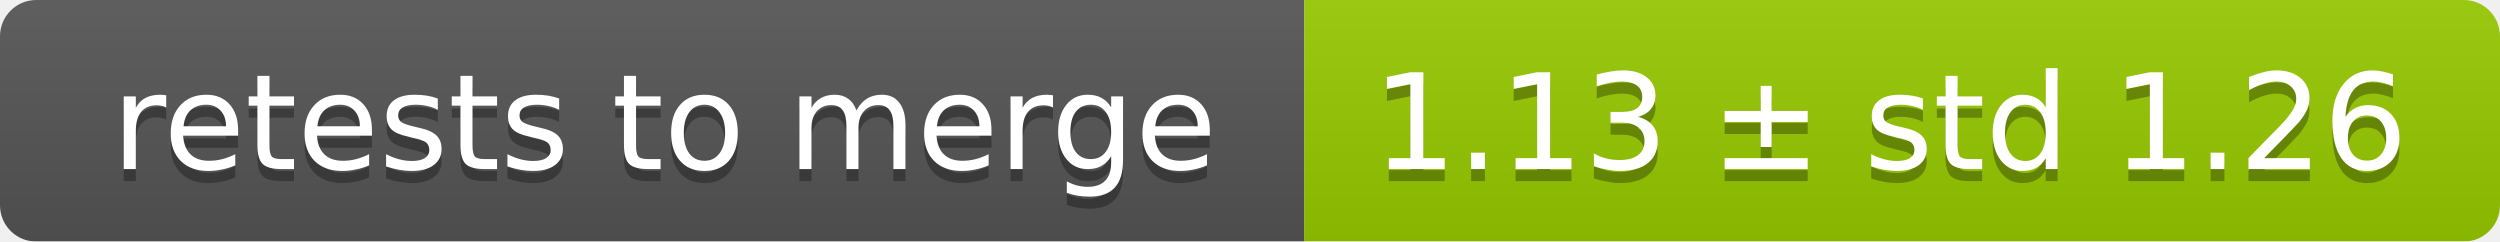
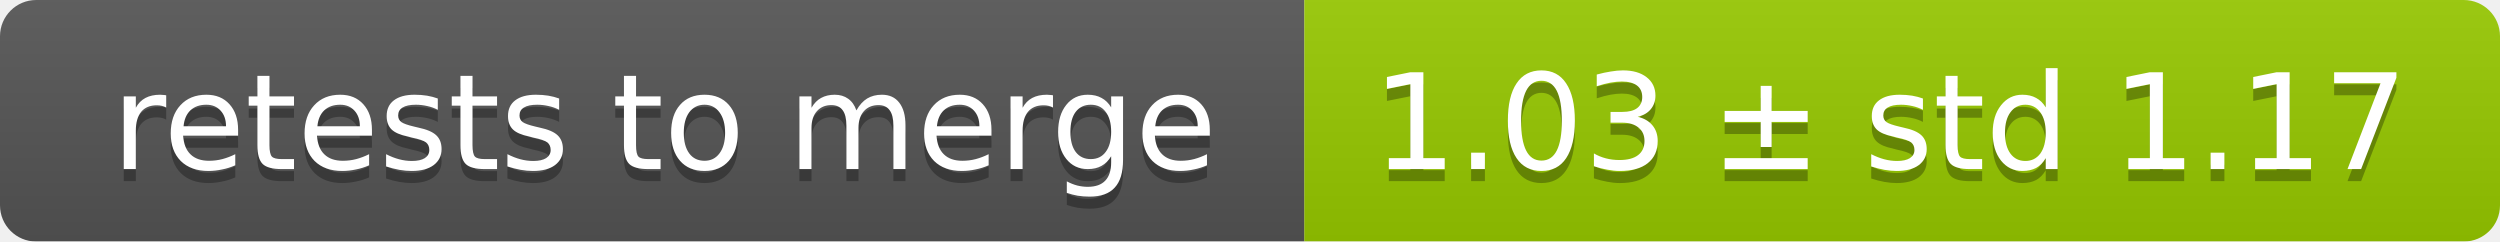
<svg xmlns="http://www.w3.org/2000/svg" width="207" height="20">
  <linearGradient id="smooth" x2="0" y2="100%">
    <stop offset="0" stop-color="#bbb" stop-opacity=".1" />
    <stop offset="1" stop-opacity=".1" />
  </linearGradient>
  <mask id="round">
    <rect width="207" height="20" rx="3" fill="#fff" />
  </mask>
  <g mask="url(#round)">
    <rect width="108" height="20" fill="#555" />
    <rect x="108" width="99" height="20" fill="#97ca00" />
    <rect width="207" height="20" fill="url(#smooth)" />
  </g>
  <g fill="#fff" text-anchor="middle" font-family="DejaVu Sans,Verdana,Geneva,sans-serif" font-size="11">
    <text x="55" y="15" fill="#010101" fill-opacity=".3">retests to merge</text>
    <text x="55" y="14">retests to merge</text>
-     <text x="156.5" y="15" fill="#010101" fill-opacity=".3">1.13 ± std 1.26</text>
-     <text x="156.5" y="14">1.13 ± std 1.26</text>
+     <text x="156.5" y="15" fill="#010101" fill-opacity=".3">1.03 ± std 1.17</text>
+     <text x="156.5" y="14">1.03 ± std 1.17</text>
  </g>
</svg>
